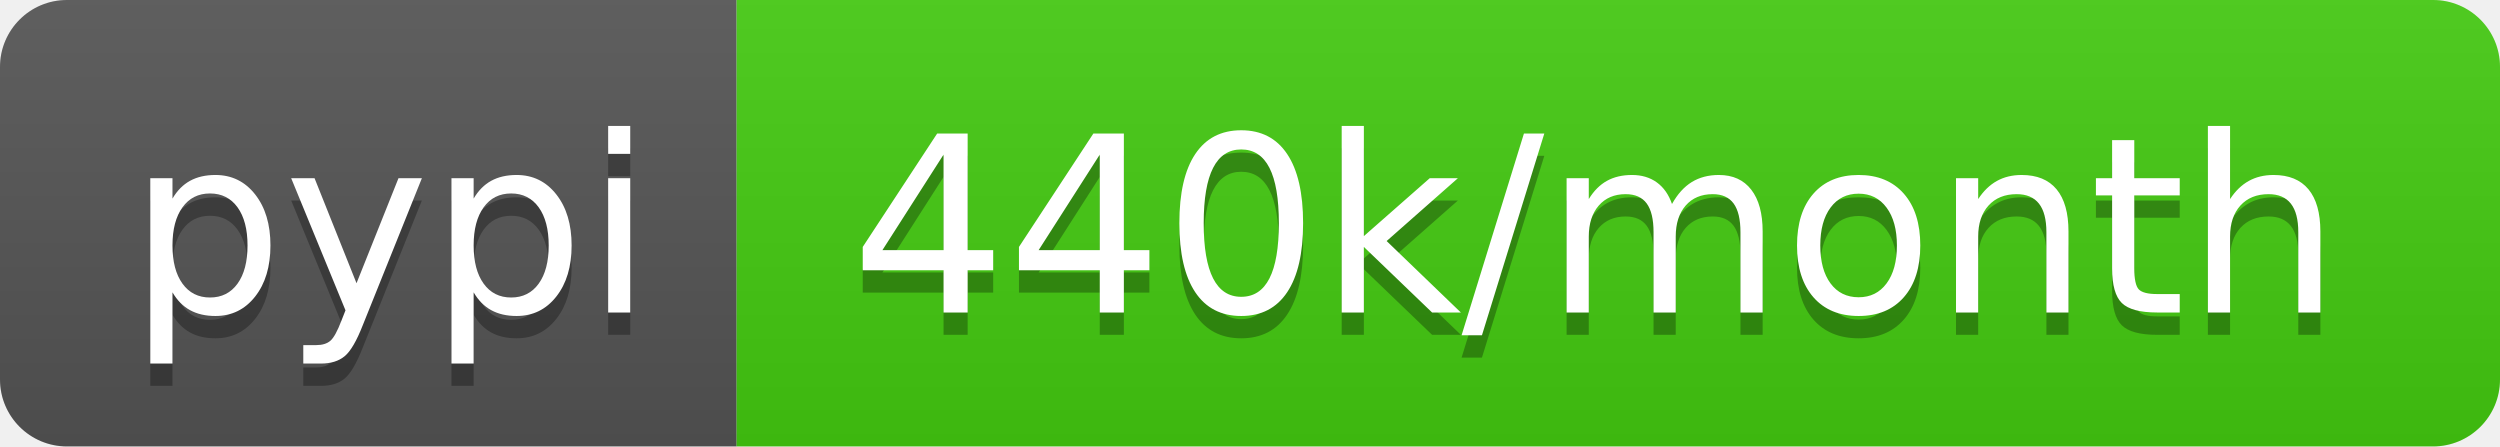
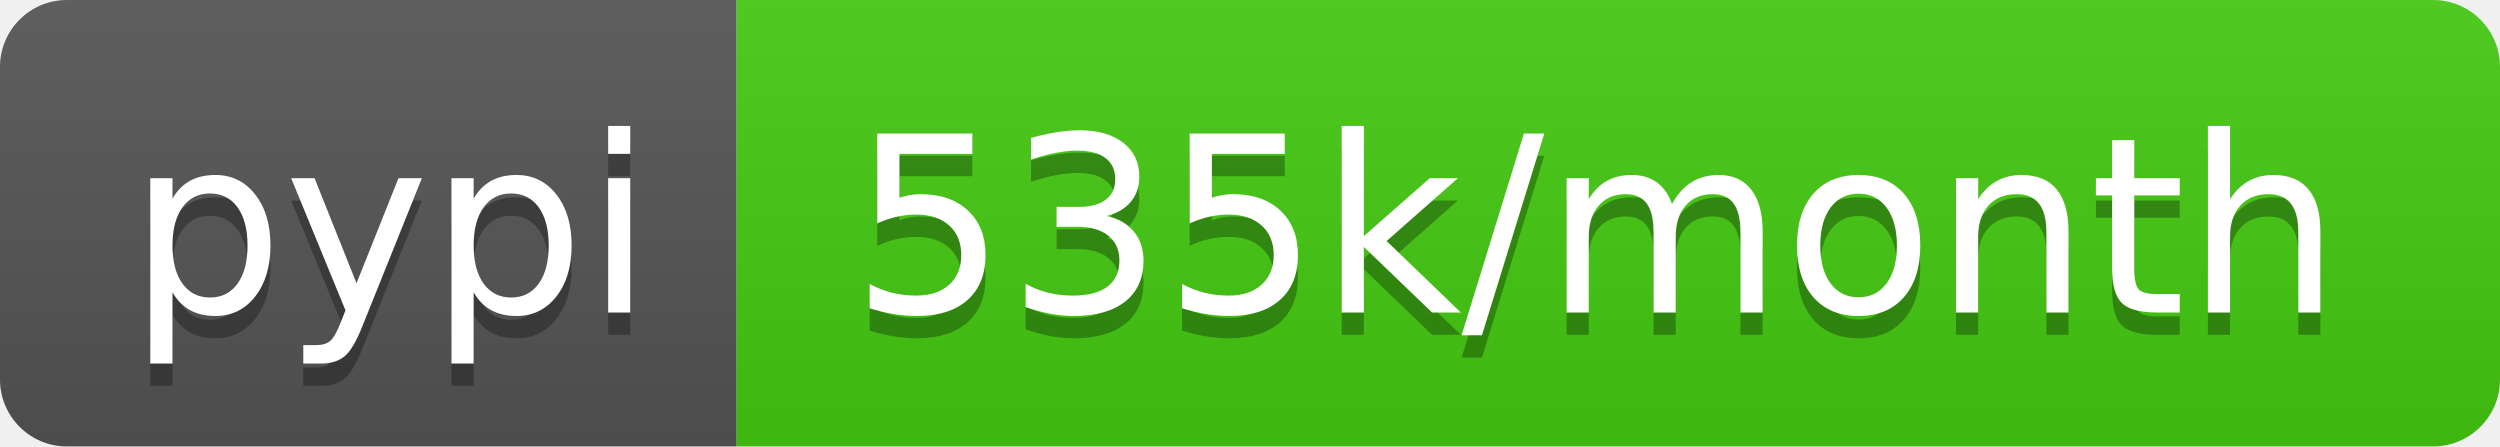
- <svg xmlns="http://www.w3.org/2000/svg" width="112" height="20" role="img" aria-label="pypi: 440k/month">
+ <svg xmlns="http://www.w3.org/2000/svg" width="112" height="20" role="img" aria-label="pypi: 535k/month">
  <linearGradient id="s" x2="0" y2="100%">
    <stop offset="0" stop-color="#bbb" stop-opacity=".1" />
    <stop offset="1" stop-opacity=".1" />
  </linearGradient>
  <clipPath id="r">
    <rect width="112" height="20" rx="3" fill="#fff" />
  </clipPath>
  <g clip-path="url(#r)">
    <rect width="33" height="20" fill="#555" />
    <rect x="33" width="79" height="20" fill="#4c1" />
    <rect width="112" height="20" fill="url(#s)" />
  </g>
  <g fill="#fff" text-anchor="middle" font-family="Verdana,Geneva,DejaVu Sans,sans-serif" text-rendering="geometricPrecision" font-size="110">
    <text aria-hidden="true" x="175" y="150" fill="#010101" fill-opacity=".3" transform="scale(.1)" textLength="230">pypi</text>
    <text x="175" y="140" transform="scale(.1)" fill="#fff" textLength="230">pypi</text>
-     <text aria-hidden="true" x="715" y="150" fill="#010101" fill-opacity=".3" transform="scale(.1)" textLength="690">440k/month</text>
-     <text x="715" y="140" transform="scale(.1)" fill="#fff" textLength="690">440k/month</text>
+     <text aria-hidden="true" x="715" y="150" fill="#010101" fill-opacity=".3" transform="scale(.1)" textLength="690">535k/month</text>
+     <text x="715" y="140" transform="scale(.1)" fill="#fff" textLength="690">535k/month</text>
  </g>
</svg>
